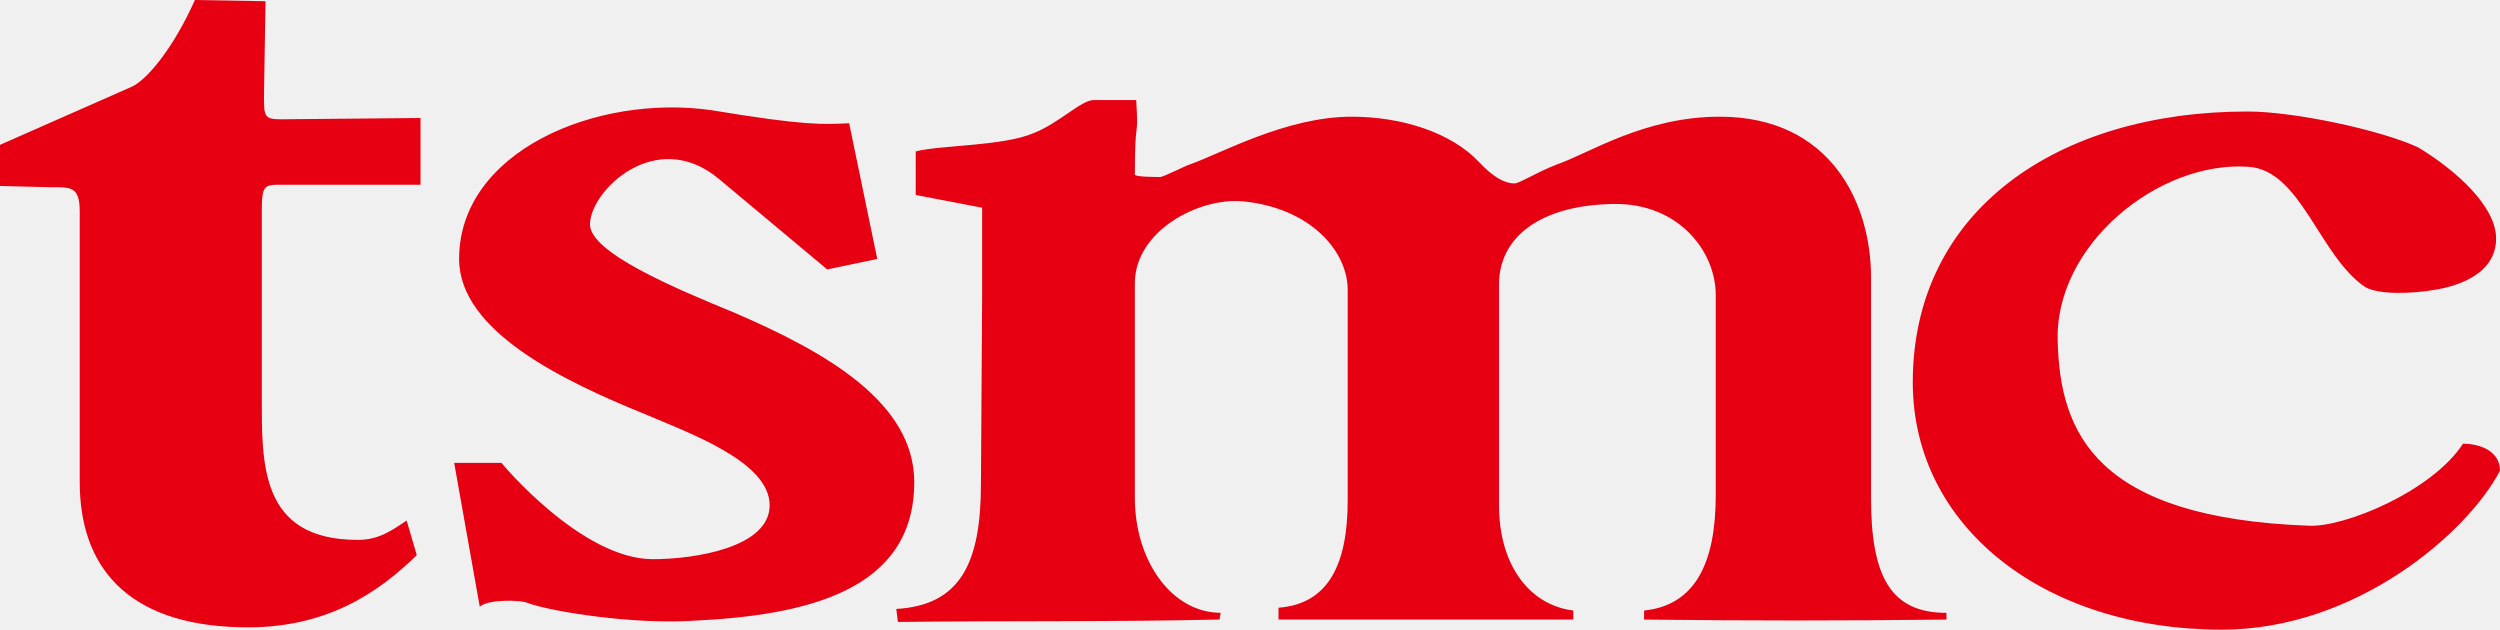
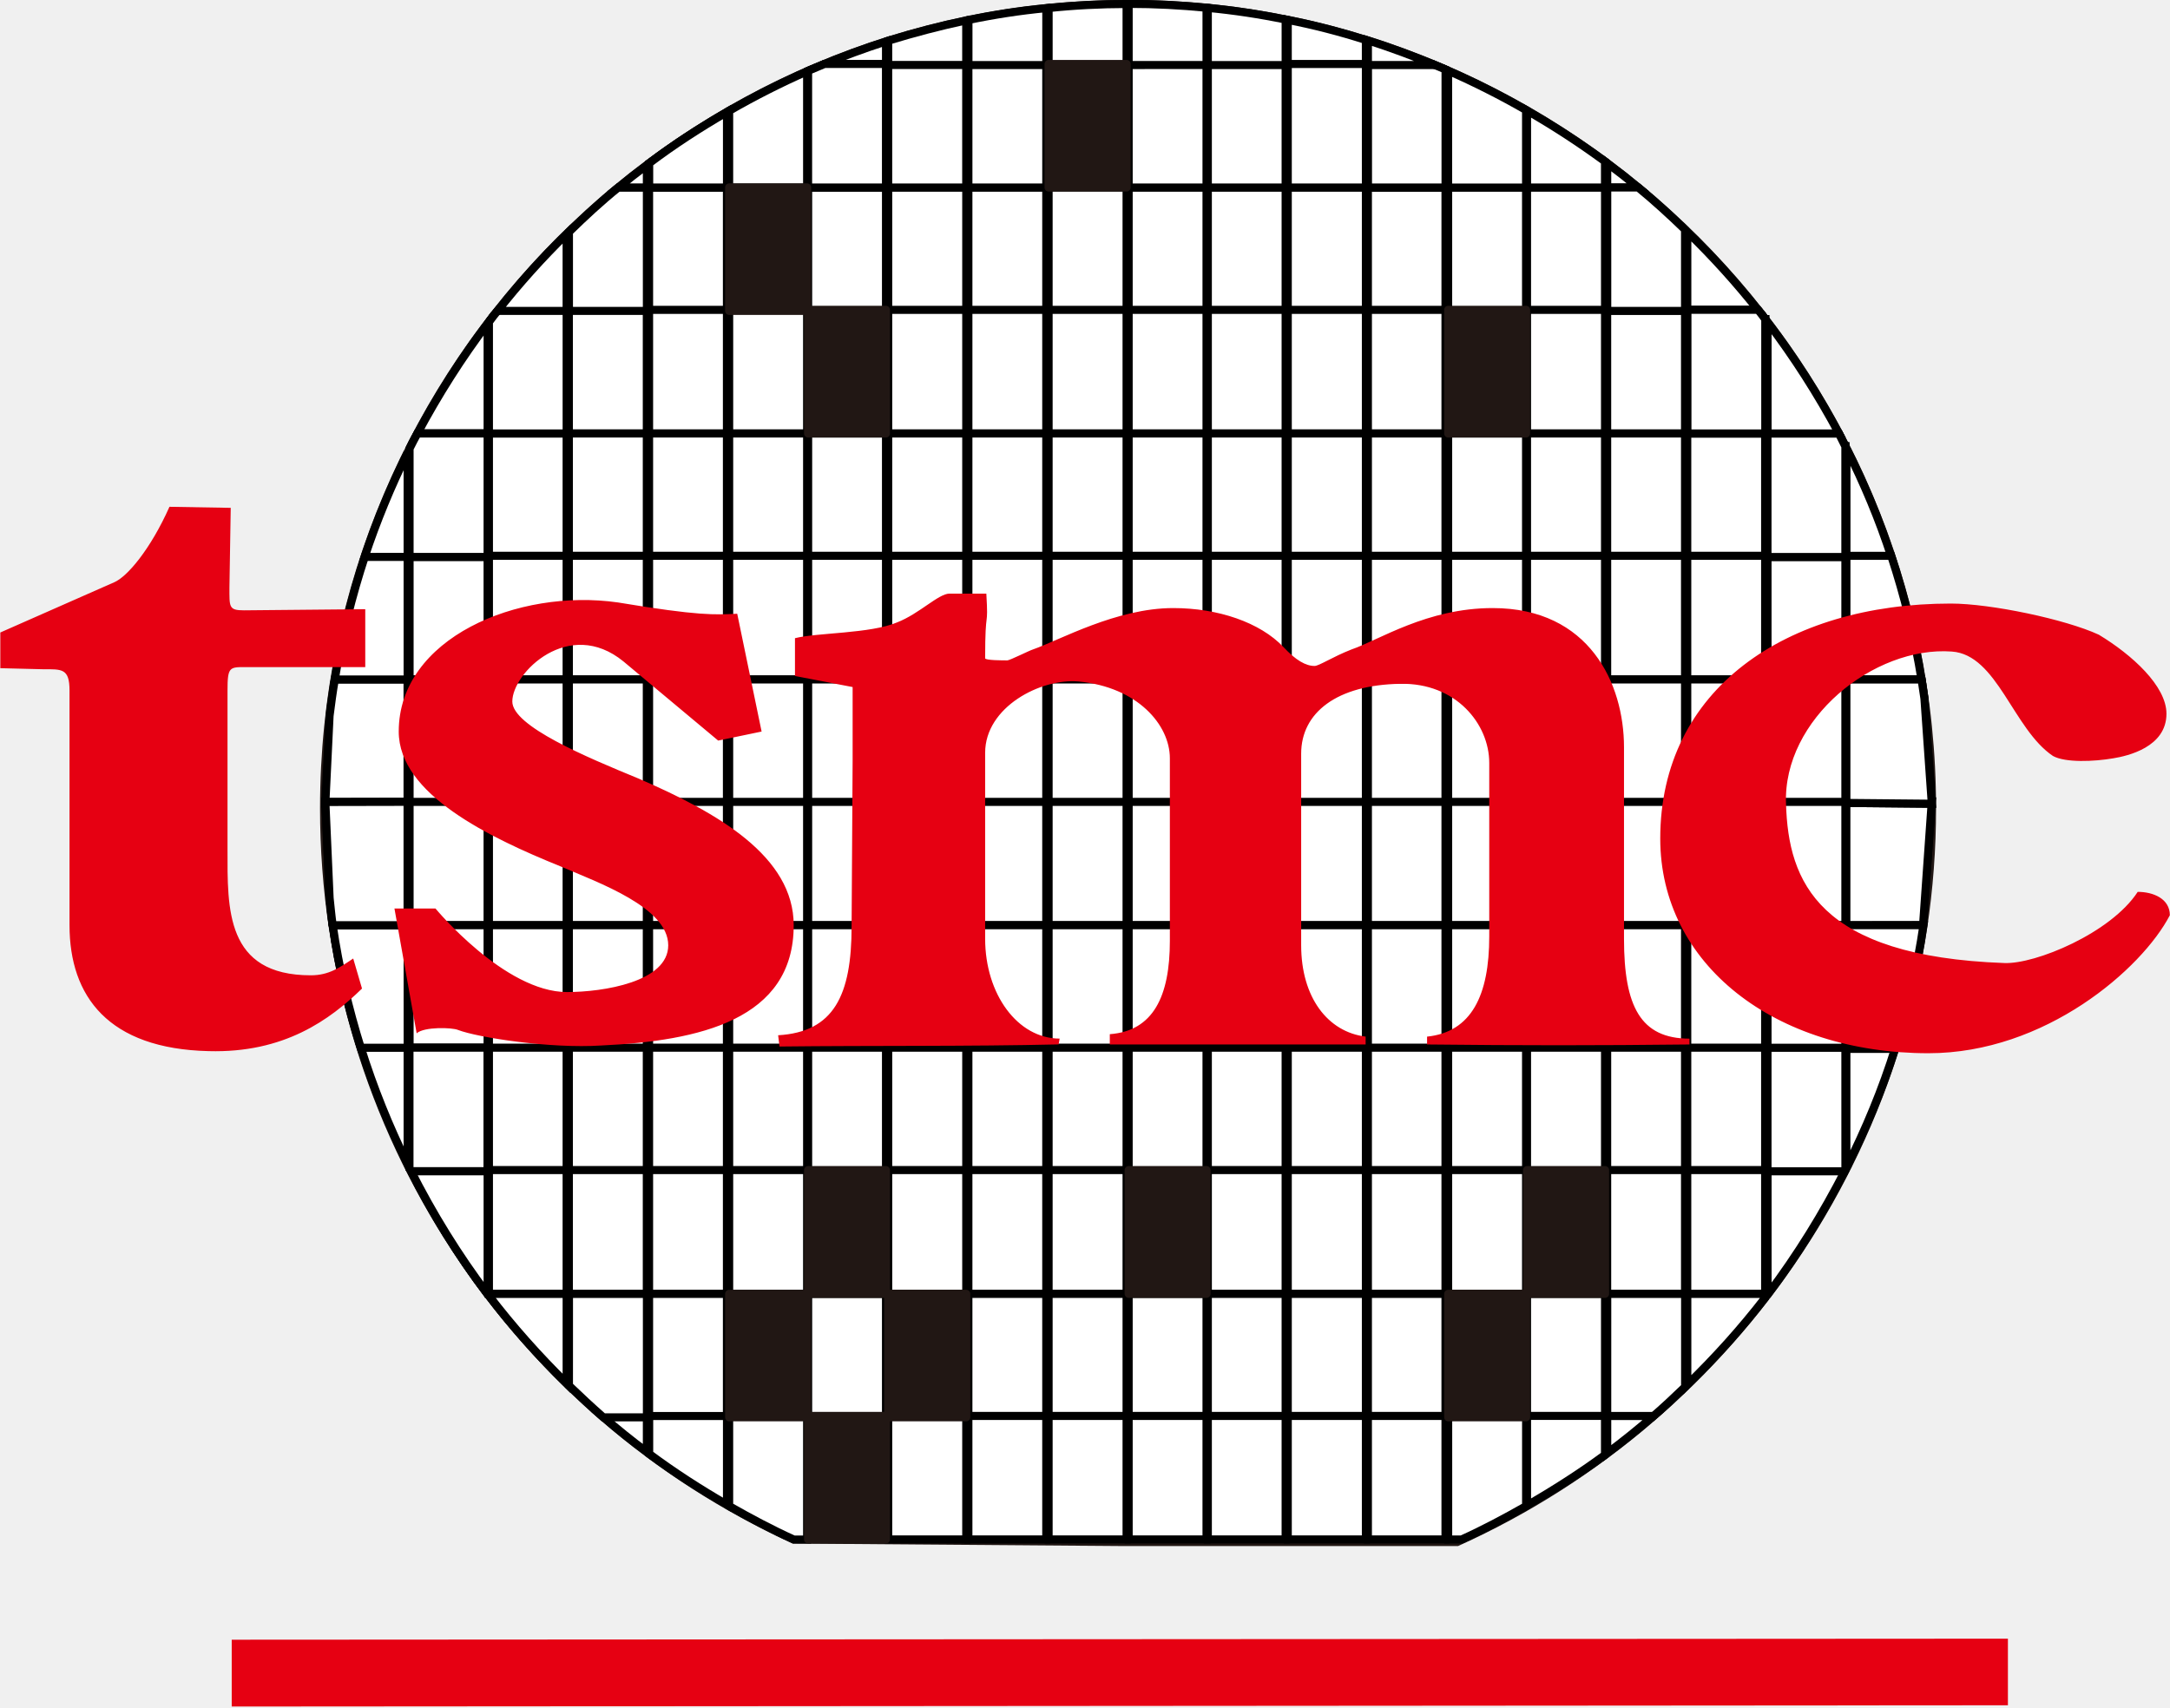
- <svg xmlns="http://www.w3.org/2000/svg" width="500" height="125.931" enable-background="new -0.137 -0.137 273 215" version="1.1" viewBox="-0.137 -0.137 500 125.931" xml:space="preserve" id="svg230">
-   <defs id="defs230" />
-   <path d="M 83.968,36.803 V 23.462 l -27.949,0.262 c -3.554,0 -3.351,-0.763 -3.351,-5.385 L 52.965,0.105 38.844,-0.137 C 34.509,9.592 29.124,16.014 26.061,17.279 L -0.137,28.834 v 8.224 l 9.806,0.242 c 4.354,0 6.14,-0.242 6.14,4.894 v 54.092 c 0,16.426 8.955,28.485 32.078,29.027 17.379,0.484 27.929,-7.221 35.332,-14.42 l -2.028,-6.924 c -3.107,2.086 -5.621,3.87 -9.769,3.87 -19.731,0 -19.2,-15.405 -19.2,-28.989 V 42.201 c 0,-5.396 0.445,-5.396 4.075,-5.396 H 83.968 Z m 54.386,87.212 c 22.589,-1.053 44.359,-5.917 44.359,-27.717 0,-15.855 -17.407,-25.899 -35.865,-33.846 C 135.012,57.578 117.858,50.414 117.858,44.739 c 0,-6.643 13.062,-19.489 25.622,-9.229 l 21.826,18.235 10.009,-2.084 -5.621,-27.147 c -5.154,0.242 -8.743,0.514 -27.492,-2.605 -23.091,-3.31 -50.517,8.248 -50.517,29.752 0,14.42 20.802,24.394 37.232,31.053 8.955,3.839 24.877,9.502 24.877,18.21 0,8.412 -14.906,10.775 -23.352,10.775 -14.366,0 -30.292,-19.258 -30.292,-19.258 h -9.452 l 5.117,28.764 c 1.749,-1.563 8.224,-1.338 9.508,-0.781 4.581,1.753 21.236,4.354 33.031,3.591 z m 57.7,-27.464 c 0,15.911 -4.084,24.356 -16.932,25.101 l 0.316,2.598 c 21.47,-0.244 43.354,0 64.324,-0.484 l 0.24,-1.342 c -9.692,0 -17.172,-10.252 -17.172,-23.018 V 56.556 c 0,-10.55 12.828,-17.211 21.547,-16.43 13.548,1.273 21.026,9.973 21.026,17.703 V 99.891 c 0,12.829 -3.844,20.765 -13.84,21.517 v 2.363 h 58.961 v -1.807 c -8.723,-1.061 -14.859,-9.032 -14.859,-21.05 V 56.753 c 0,-9.434 8.198,-15.855 22.84,-16.095 12.829,-0.26 20.507,9.248 20.507,18.235 v 39.967 c 0,13.603 -4.095,22.049 -14.329,23.11 v 1.807 c 21.528,0.24 39.205,0.24 60.472,0 v -1.342 c -11.255,0 -15.088,-7.406 -15.088,-23.015 V 55.261 c 0,-14.606 -7.954,-32.058 -30.273,-32.058 -15.111,0 -26.217,7.387 -32.543,9.545 -4.373,1.712 -7.461,3.796 -8.503,3.796 -2.002,0 -4.3,-1.284 -7.164,-4.354 -5.396,-5.699 -15.111,-8.987 -25.398,-8.987 -13.09,0 -26.176,7.387 -32.357,9.545 -0.726,0.205 -5.322,2.512 -5.88,2.512 -1.005,0 -5.117,0 -5.117,-0.484 0,-12.336 0.781,-6.196 0.277,-14.904 h -8.49 c -2.523,0 -6.938,4.633 -12.055,6.624 -6.164,2.624 -18.477,2.352 -23.556,3.647 v 8.712 l 13.285,2.549 V 58.348 Z M 449.366,22.163 c -37.958,0 -66.947,19.753 -66.947,54.157 0,28.993 26.401,49.474 61.81,49.474 26.943,0 49.243,-19.483 55.634,-31.799 0,-3.816 -3.831,-5.389 -7.404,-5.389 -6.177,9.489 -23.605,16.707 -30.759,16.404 -42.85,-1.544 -49.773,-18.72 -50.292,-36.657 -0.8,-19.498 20.261,-36.451 38.217,-35.13 10.477,0.733 14.104,17.881 23.298,24.066 2.882,1.593 9.517,1.295 13.897,0.54 3.332,-0.54 12.262,-2.575 12.262,-10.273 0,-6.397 -7.947,-13.602 -15.591,-18.216 C 475.804,25.788 458.593,22.163 449.366,22.163 Z" fill="#e60012" id="path230" style="stroke-width:1" />
+ <svg xmlns="http://www.w3.org/2000/svg" version="1.2" baseProfile="tiny-ps" viewBox="0 0 1544 1215" width="1544" height="1215">
+   <style>
+ 		tspan { white-space:pre }
+ 		.shp0 { fill: #ffffff;stroke: #221815;stroke-width: 5.745 } 
+ 		.shp1 { fill: #ffffff;stroke: #000000;stroke-width: 5.745 } 
+ 		.shp2 { fill: #211714;stroke: #211714;stroke-linecap:round;stroke-linejoin:round;stroke-width: 5.745 } 
+ 		.shp3 { fill: #e60012 } 
+ 	</style>
+   <g id="Layer">
+     <path id="Layer" class="shp0" d="M564.75 1095.55L797.19 1097.31L1036.85 1097.31C1235.4 1007.64 1374.68 806.94 1374.68 575.2C1374.68 260.04 1117.49 2.78 803.09 2.78C487.93 2.78 230.58 260.03 230.58 575.2C230.57 805.68 367.67 1005.41 564.75 1095.55L564.75 1095.55Z" />
+     <path id="Layer" class="shp1" d="M346.96 308.47L346.96 230.08C328.33 254.75 311.7 280.95 297.02 308.48L346.96 308.47Z" />
+     <path id="Layer" class="shp1" d="M1200.55 164.97L1200.55 221.27L1251.41 221.27C1235.7 201.37 1218.77 182.62 1200.55 164.97Z" />
+     <path id="Layer" class="shp1" d="M916.26 14.16L916.26 46.3L971.85 46.3L971.85 28.46C953.68 22.66 935.1 17.81 916.26 14.16L916.26 14.16Z" />
+     <path id="Layer" class="shp1" d="M460.23 308.49L404.76 308.49L404.76 220.5L460.23 220.5L460.23 308.49Z" />
+     <path id="Layer" class="shp1" d="M460.23 396.3L404.76 396.3L404.76 308.47L460.23 308.47L460.23 396.3Z" />
+     <path id="Layer" class="shp1" d="M460.23 483.53L404.76 483.53L404.76 395.51L460.23 395.51L460.23 483.53Z" />
+     <path id="Layer" class="shp1" d="M460.23 571.34L404.76 571.34L404.76 483.5L460.23 483.5L460.23 571.34Z" />
+     <path id="Layer" class="shp1" d="M460.23 658.38L404.76 658.38L404.76 570.63L460.23 570.63L460.23 658.38Z" />
+     <path id="Layer" class="shp1" d="M460.23 746.4L404.76 746.4L404.76 658.39L460.23 658.39L460.23 746.4Z" />
+     <path id="Layer" class="shp1" d="M460.23 833.44L404.76 833.44L404.76 745.54L460.23 745.54L460.23 833.44Z" />
+     <path id="Layer" class="shp1" d="M460.23 920.71L404.76 920.71L404.76 832.63L460.23 832.63L460.23 920.71Z" />
+     <path id="Layer" class="shp1" d="M403.18 396.3L347.88 396.3L347.88 308.47L403.18 308.47L403.18 396.3Z" />
+     <path id="Layer" class="shp1" d="M403.18 483.53L347.88 483.53L347.88 395.51L403.18 395.51L403.18 483.53Z" />
+     <path id="Layer" class="shp1" d="M403.18 571.34L347.88 571.34L347.88 483.5L403.18 483.5L403.18 571.34Z" />
+     <path id="Layer" class="shp1" d="M403.18 658.38L347.88 658.38L347.88 570.63L403.18 570.63L403.18 658.38Z" />
+     <path id="Layer" class="shp1" d="M403.18 746.4L347.88 746.4L347.88 658.39L403.18 658.39L403.18 746.4Z" />
+     <path id="Layer" class="shp1" d="M403.18 833.44L347.88 833.44L347.88 745.54L403.18 745.54L403.18 833.44Z" />
+     <path id="Layer" class="shp1" d="M403.18 920.71L347.88 920.71L347.88 832.63L403.18 832.63L403.18 920.71Z" />
+     <path id="Layer" class="shp1" d="M346.94 483.53L291.42 483.53L291.42 395.51L346.94 395.51L346.94 483.53Z" />
+     <path id="Layer" class="shp1" d="M346.94 571.34L291.42 571.34L291.42 483.5L346.94 483.5L346.94 571.34Z" />
+     <path id="Layer" class="shp1" d="M346.94 658.38L291.42 658.38L291.42 570.63L346.94 570.63L346.94 658.38Z" />
+     <path id="Layer" class="shp1" d="M346.94 746.4L291.42 746.4L291.42 658.39L346.94 658.39L346.94 746.4Z" />
+     <path id="Layer" class="shp1" d="M517.23 221.24L461.83 221.24L461.83 133.41L517.23 133.41L517.23 221.24Z" />
+     <path id="Layer" class="shp1" d="M517.23 308.49L461.83 308.49L461.83 220.5L517.23 220.5L517.23 308.49Z" />
+     <path id="Layer" class="shp1" d="M517.23 396.3L461.83 396.3L461.83 308.47L517.23 308.47L517.23 396.3Z" />
+     <path id="Layer" class="shp1" d="M517.23 483.53L461.83 483.53L461.83 395.51L517.23 395.51L517.23 483.53Z" />
+     <path id="Layer" class="shp1" d="M517.23 571.34L461.83 571.34L461.83 483.5L517.23 483.5L517.23 571.34Z" />
+     <path id="Layer" class="shp1" d="M517.23 658.38L461.83 658.38L461.83 570.63L517.23 570.63L517.23 658.38Z" />
+     <path id="Layer" class="shp1" d="M517.23 746.4L461.83 746.4L461.83 658.39L517.23 658.39L517.23 746.4Z" />
+     <path id="Layer" class="shp1" d="M517.23 833.44L461.83 833.44L461.83 745.54L517.23 745.54L517.23 833.44Z" />
+     <path id="Layer" class="shp1" d="M517.23 920.71L461.83 920.71L461.83 832.63L517.23 832.63L517.23 920.71Z" />
+     <path id="Layer" class="shp1" d="M517.23 1008.56L461.83 1008.56L461.83 920.75L517.23 920.75L517.23 1008.56Z" />
+     <path id="Layer" class="shp1" d="M574.28 308.49L518.81 308.49L518.81 220.5L574.28 220.5L574.28 308.49Z" />
+     <path id="Layer" class="shp1" d="M574.28 396.3L518.81 396.3L518.81 308.47L574.28 308.47L574.28 396.3Z" />
+     <path id="Layer" class="shp1" d="M574.28 483.53L518.81 483.53L518.81 395.51L574.28 395.51L574.28 483.53Z" />
+     <path id="Layer" class="shp1" d="M574.28 571.34L518.81 571.34L518.81 483.5L574.28 483.5L574.28 571.34Z" />
+     <path id="Layer" class="shp1" d="M574.28 658.38L518.81 658.38L518.81 570.63L574.28 570.63L574.28 658.38Z" />
+     <path id="Layer" class="shp1" d="M574.28 746.4L518.81 746.4L518.81 658.39L574.28 658.39L574.28 746.4Z" />
+     <path id="Layer" class="shp1" d="M574.28 833.44L518.81 833.44L518.81 745.54L574.28 745.54L574.28 833.44Z" />
+     <path id="Layer" class="shp1" d="M574.28 920.71L518.81 920.71L518.81 832.63L574.28 832.63L574.28 920.71Z" />
+     <path id="Layer" class="shp1" d="M630.41 221.24L575 221.24L575 133.41L630.41 133.41L630.41 221.24Z" />
+     <path id="Layer" class="shp1" d="M630.41 396.3L575 396.3L575 308.47L630.41 308.47L630.41 396.3Z" />
+     <path id="Layer" class="shp1" d="M630.41 483.53L575 483.53L575 395.51L630.41 395.51L630.41 483.53Z" />
+     <path id="Layer" class="shp1" d="M630.41 571.34L575 571.34L575 483.5L630.41 483.5L630.41 571.34Z" />
+     <path id="Layer" class="shp1" d="M630.41 658.38L575 658.38L575 570.63L630.41 570.63L630.41 658.38Z" />
+     <path id="Layer" class="shp1" d="M630.41 746.4L575 746.4L575 658.39L630.41 658.39L630.41 746.4Z" />
+     <path id="Layer" class="shp1" d="M630.41 833.44L575 833.44L575 745.54L630.41 745.54L630.41 833.44Z" />
+     <path id="Layer" class="shp1" d="M630.41 1008.56L575 1008.56L575 920.75L630.41 920.75L630.41 1008.56Z" />
+     <path id="Layer" class="shp1" d="M687.51 221.24L631.96 221.24L631.96 133.41L687.51 133.41L687.51 221.24Z" />
+     <path id="Layer" class="shp1" d="M687.49 133.44L631.95 133.44L631.95 45.53L687.49 45.53L687.49 133.44Z" />
+     <path id="Layer" class="shp1" d="M687.51 308.49L631.96 308.49L631.96 220.5L687.51 220.5L687.51 308.49Z" />
+     <path id="Layer" class="shp1" d="M687.51 396.3L631.96 396.3L631.96 308.47L687.51 308.47L687.51 396.3Z" />
+     <path id="Layer" class="shp1" d="M687.51 483.53L631.96 483.53L631.96 395.51L687.51 395.51L687.51 483.53Z" />
+     <path id="Layer" class="shp1" d="M687.51 571.34L631.96 571.34L631.96 483.5L687.51 483.5L687.51 571.34Z" />
+     <path id="Layer" class="shp1" d="M687.51 658.38L631.96 658.38L631.96 570.63L687.51 570.63L687.51 658.38Z" />
+     <path id="Layer" class="shp1" d="M687.51 746.4L631.96 746.4L631.96 658.39L687.51 658.39L687.51 746.4Z" />
+     <path id="Layer" class="shp1" d="M687.51 833.44L631.96 833.44L631.96 745.54L687.51 745.54L687.51 833.44Z" />
+     <path id="Layer" class="shp1" d="M687.51 920.71L631.96 920.71L631.96 832.63L687.51 832.63L687.51 920.71Z" />
+     <path id="Layer" class="shp1" d="M687.51 1095.49L631.96 1095.49L631.96 1007.6L687.51 1007.6L687.51 1095.49Z" />
+     <path id="Layer" class="shp1" d="M744.44 221.24L689.02 221.24L689.02 133.41L744.44 133.41L744.44 221.24Z" />
+     <path id="Layer" class="shp1" d="M744.45 133.44L689.03 133.44L689.03 45.53L744.45 45.53L744.45 133.44Z" />
+     <path id="Layer" class="shp1" d="M744.44 308.49L689.02 308.49L689.02 220.5L744.44 220.5L744.44 308.49Z" />
+     <path id="Layer" class="shp1" d="M744.44 396.3L689.02 396.3L689.02 308.47L744.44 308.47L744.44 396.3Z" />
+     <path id="Layer" class="shp1" d="M744.44 483.53L689.02 483.53L689.02 395.51L744.44 395.51L744.44 483.53Z" />
+     <path id="Layer" class="shp1" d="M744.44 571.34L689.02 571.34L689.02 483.5L744.44 483.5L744.44 571.34Z" />
+     <path id="Layer" class="shp1" d="M744.44 658.38L689.02 658.38L689.02 570.63L744.44 570.63L744.44 658.38Z" />
+     <path id="Layer" class="shp1" d="M744.44 746.4L689.02 746.4L689.02 658.39L744.44 658.39L744.44 746.4Z" />
+     <path id="Layer" class="shp1" d="M744.44 833.44L689.02 833.44L689.02 745.54L744.44 745.54L744.44 833.44Z" />
+     <path id="Layer" class="shp1" d="M744.44 920.71L689.02 920.71L689.02 832.63L744.44 832.63L744.44 920.71Z" />
+     <path id="Layer" class="shp1" d="M744.44 1008.56L689.02 1008.56L689.02 920.75L744.44 920.75L744.44 1008.56Z" />
+     <path id="Layer" class="shp1" d="M744.44 1095.49L689.02 1095.49L689.02 1007.6L744.44 1007.6L744.44 1095.49Z" />
+     <path id="Layer" class="shp1" d="M801.59 221.24L746.1 221.24L746.1 133.41L801.59 133.41L801.59 221.24Z" />
+     <path id="Layer" class="shp1" d="M801.59 308.49L746.1 308.49L746.1 220.5L801.59 220.5L801.59 308.49Z" />
+     <path id="Layer" class="shp1" d="M801.59 396.3L746.1 396.3L746.1 308.47L801.59 308.47L801.59 396.3Z" />
+     <path id="Layer" class="shp1" d="M801.59 483.53L746.1 483.53L746.1 395.51L801.59 395.51L801.59 483.53Z" />
+     <path id="Layer" class="shp1" d="M801.59 571.34L746.1 571.34L746.1 483.5L801.59 483.5L801.59 571.34Z" />
+     <path id="Layer" class="shp1" d="M801.59 658.38L746.1 658.38L746.1 570.63L801.59 570.63L801.59 658.38Z" />
+     <path id="Layer" class="shp1" d="M801.59 746.4L746.1 746.4L746.1 658.39L801.59 658.39L801.59 746.4Z" />
+     <path id="Layer" class="shp1" d="M801.59 833.44L746.1 833.44L746.1 745.54L801.59 745.54L801.59 833.44Z" />
+     <path id="Layer" class="shp1" d="M801.59 920.71L746.1 920.71L746.1 832.63L801.59 832.63L801.59 920.71Z" />
+     <path id="Layer" class="shp1" d="M801.59 1008.56L746.1 1008.56L746.1 920.75L801.59 920.75L801.59 1008.56Z" />
+     <path id="Layer" class="shp1" d="M801.59 1095.49L746.1 1095.49L746.1 1007.6L801.59 1007.6L801.59 1095.49Z" />
+     <path id="Layer" class="shp1" d="M858.47 221.24L803.06 221.24L803.06 133.41L858.47 133.41L858.47 221.24Z" />
+     <path id="Layer" class="shp1" d="M858.47 133.44L803.06 133.44L803.06 45.53L858.47 45.53L858.47 133.44Z" />
+     <path id="Layer" class="shp1" d="M858.47 308.49L803.06 308.49L803.06 220.5L858.47 220.5L858.47 308.49Z" />
+     <path id="Layer" class="shp1" d="M858.47 396.3L803.06 396.3L803.06 308.47L858.47 308.47L858.47 396.3Z" />
+     <path id="Layer" class="shp1" d="M858.47 483.53L803.06 483.53L803.06 395.51L858.47 395.51L858.47 483.53Z" />
+     <path id="Layer" class="shp1" d="M858.47 571.34L803.06 571.34L803.06 483.5L858.47 483.5L858.47 571.34Z" />
+     <path id="Layer" class="shp1" d="M858.47 658.38L803.06 658.38L803.06 570.63L858.47 570.63L858.47 658.38Z" />
+     <path id="Layer" class="shp1" d="M858.47 746.4L803.06 746.4L803.06 658.39L858.47 658.39L858.47 746.4Z" />
+     <path id="Layer" class="shp1" d="M858.47 833.44L803.06 833.44L803.06 745.54L858.47 745.54L858.47 833.44Z" />
+     <path id="Layer" class="shp1" d="M858.47 1008.56L803.06 1008.56L803.06 920.75L858.47 920.75L858.47 1008.56Z" />
+     <path id="Layer" class="shp1" d="M858.47 1095.49L803.06 1095.49L803.06 1007.6L858.47 1007.6L858.47 1095.49Z" />
+     <path id="Layer" class="shp1" d="M914.76 221.24L859.39 221.24L859.39 133.41L914.76 133.41L914.76 221.24Z" />
+     <path id="Layer" class="shp1" d="M914.76 133.44L859.39 133.44L859.39 45.53L914.76 45.53L914.76 133.44Z" />
+     <path id="Layer" class="shp1" d="M914.76 308.49L859.39 308.49L859.39 220.5L914.76 220.5L914.76 308.49Z" />
+     <path id="Layer" class="shp1" d="M914.76 396.3L859.39 396.3L859.39 308.47L914.76 308.47L914.76 396.3Z" />
+     <path id="Layer" class="shp1" d="M914.76 483.53L859.39 483.53L859.39 395.51L914.76 395.51L914.76 483.53Z" />
+     <path id="Layer" class="shp1" d="M914.76 571.34L859.39 571.34L859.39 483.5L914.76 483.5L914.76 571.34Z" />
+     <path id="Layer" class="shp1" d="M914.76 658.38L859.39 658.38L859.39 570.63L914.76 570.63L914.76 658.38Z" />
+     <path id="Layer" class="shp1" d="M914.76 746.4L859.39 746.4L859.39 658.39L914.76 658.39L914.76 746.4Z" />
+     <path id="Layer" class="shp1" d="M914.76 833.44L859.39 833.44L859.39 745.54L914.76 745.54L914.76 833.44Z" />
+     <path id="Layer" class="shp1" d="M914.76 920.71L859.39 920.71L859.39 832.63L914.76 832.63L914.76 920.71Z" />
+     <path id="Layer" class="shp1" d="M914.76 1008.56L859.39 1008.56L859.39 920.75L914.76 920.75L914.76 1008.56Z" />
+     <path id="Layer" class="shp1" d="M914.76 1095.49L859.39 1095.49L859.39 1007.6L914.76 1007.6L914.76 1095.49Z" />
+     <path id="Layer" class="shp1" d="M971.86 221.24L916.27 221.24L916.27 133.41L971.86 133.41L971.86 221.24Z" />
+     <path id="Layer" class="shp1" d="M971.86 133.44L916.27 133.44L916.27 45.53L971.86 45.53L971.86 133.44Z" />
+     <path id="Layer" class="shp1" d="M971.86 308.49L916.27 308.49L916.27 220.5L971.86 220.5L971.86 308.49Z" />
+     <path id="Layer" class="shp1" d="M971.86 396.3L916.27 396.3L916.27 308.47L971.86 308.47L971.86 396.3Z" />
+     <path id="Layer" class="shp1" d="M971.86 483.53L916.27 483.53L916.27 395.51L971.86 395.51L971.86 483.53Z" />
+     <path id="Layer" class="shp1" d="M971.86 571.34L916.27 571.34L916.27 483.5L971.86 483.5L971.86 571.34Z" />
+     <path id="Layer" class="shp1" d="M971.86 658.38L916.27 658.38L916.27 570.63L971.86 570.63L971.86 658.38Z" />
+     <path id="Layer" class="shp1" d="M971.86 746.4L916.27 746.4L916.27 658.39L971.86 658.39L971.86 746.4Z" />
+     <path id="Layer" class="shp1" d="M971.86 833.44L916.27 833.44L916.27 745.54L971.86 745.54L971.86 833.44Z" />
+     <path id="Layer" class="shp1" d="M971.86 920.71L916.27 920.71L916.27 832.63L971.86 832.63L971.86 920.71Z" />
+     <path id="Layer" class="shp1" d="M971.86 1008.56L916.27 1008.56L916.27 920.75L971.86 920.75L971.86 1008.56Z" />
+     <path id="Layer" class="shp1" d="M971.86 1095.49L916.27 1095.49L916.27 1007.6L971.86 1007.6L971.86 1095.49Z" />
+     <path id="Layer" class="shp1" d="M1028.5 221.24L973.28 221.24L973.28 133.41L1028.5 133.41L1028.5 221.24Z" />
+     <path id="Layer" class="shp1" d="M1028.5 308.49L973.28 308.49L973.28 220.5L1028.5 220.5L1028.5 308.49Z" />
+     <path id="Layer" class="shp1" d="M1028.5 396.3L973.28 396.3L973.28 308.47L1028.5 308.47L1028.5 396.3Z" />
+     <path id="Layer" class="shp1" d="M1028.5 483.53L973.28 483.53L973.28 395.51L1028.5 395.51L1028.5 483.53Z" />
+     <path id="Layer" class="shp1" d="M1028.5 571.34L973.28 571.34L973.28 483.5L1028.5 483.5L1028.5 571.34Z" />
+     <path id="Layer" class="shp1" d="M1028.5 658.38L973.28 658.38L973.28 570.63L1028.5 570.63L1028.5 658.38Z" />
+     <path id="Layer" class="shp1" d="M1028.5 746.4L973.28 746.4L973.28 658.39L1028.5 658.39L1028.5 746.4Z" />
+     <path id="Layer" class="shp1" d="M1028.5 833.44L973.28 833.44L973.28 745.54L1028.5 745.54L1028.5 833.44Z" />
+     <path id="Layer" class="shp1" d="M1028.5 920.71L973.28 920.71L973.28 832.63L1028.5 832.63L1028.5 920.71Z" />
+     <path id="Layer" class="shp1" d="M1028.5 1008.56L973.28 1008.56L973.28 920.75L1028.5 920.75L1028.5 1008.56Z" />
+     <path id="Layer" class="shp1" d="M1028.5 1095.49L973.28 1095.49L973.28 1007.6L1028.5 1007.6L1028.5 1095.49Z" />
+     <path id="Layer" class="shp1" d="M1085.83 221.24L1030.38 221.24L1030.38 133.41L1085.83 133.41L1085.83 221.24Z" />
+     <path id="Layer" class="shp1" d="M1085.83 396.3L1030.38 396.3L1030.38 308.47L1085.83 308.47L1085.83 396.3Z" />
+     <path id="Layer" class="shp1" d="M1085.83 483.53L1030.38 483.53L1030.38 395.51L1085.83 395.51L1085.83 483.53Z" />
+     <path id="Layer" class="shp1" d="M1085.83 571.34L1030.38 571.34L1030.38 483.5L1085.83 483.5L1085.83 571.34Z" />
+     <path id="Layer" class="shp1" d="M1085.83 658.38L1030.38 658.38L1030.38 570.63L1085.83 570.63L1085.83 658.38Z" />
+     <path id="Layer" class="shp1" d="M1085.83 746.4L1030.38 746.4L1030.38 658.39L1085.83 658.39L1085.83 746.4Z" />
+     <path id="Layer" class="shp1" d="M1085.83 833.44L1030.38 833.44L1030.38 745.54L1085.83 745.54L1085.83 833.44Z" />
+     <path id="Layer" class="shp1" d="M1085.83 920.71L1030.38 920.71L1030.38 832.63L1085.83 832.63L1085.83 920.71Z" />
+     <path id="Layer" class="shp1" d="M1142.02 221.24L1086.5 221.24L1086.5 133.41L1142.02 133.41L1142.02 221.24Z" />
+     <path id="Layer" class="shp1" d="M1142.02 308.49L1086.5 308.49L1086.5 220.5L1142.02 220.5L1142.02 308.49Z" />
+     <path id="Layer" class="shp1" d="M1142.02 396.3L1086.5 396.3L1086.5 308.47L1142.02 308.47L1142.02 396.3Z" />
+     <path id="Layer" class="shp1" d="M1142.02 483.53L1086.5 483.53L1086.5 395.51L1142.02 395.51L1142.02 483.53Z" />
+     <path id="Layer" class="shp1" d="M1142.02 571.34L1086.5 571.34L1086.5 483.5L1142.02 483.5L1142.02 571.34Z" />
+     <path id="Layer" class="shp1" d="M1142.02 658.38L1086.5 658.38L1086.5 570.63L1142.02 570.63L1142.02 658.38Z" />
+     <path id="Layer" class="shp1" d="M1142.02 746.4L1086.5 746.4L1086.5 658.39L1142.02 658.39L1142.02 746.4Z" />
+     <path id="Layer" class="shp1" d="M1142.02 833.44L1086.5 833.44L1086.5 745.54L1142.02 745.54L1142.02 833.44Z" />
+     <path id="Layer" class="shp1" d="M1142.02 1008.56L1086.5 1008.56L1086.5 920.75L1142.02 920.75L1142.02 1008.56Z" />
+     <path id="Layer" class="shp1" d="M1198.94 308.49L1143.53 308.49L1143.53 220.5L1198.94 220.5L1198.94 308.49L1198.94 308.49Z" />
+     <path id="Layer" class="shp1" d="M1198.94 396.3L1143.53 396.3L1143.53 308.47L1198.94 308.47L1198.94 396.3L1198.94 396.3Z" />
+     <path id="Layer" class="shp1" d="M1198.94 483.53L1143.53 483.53L1143.53 395.51L1198.94 395.51L1198.94 483.53L1198.94 483.53Z" />
+     <path id="Layer" class="shp1" d="M1198.94 571.34L1143.53 571.34L1143.53 483.5L1198.94 483.5L1198.94 571.34L1198.94 571.34Z" />
+     <path id="Layer" class="shp1" d="M1198.94 658.38L1143.53 658.38L1143.53 570.63L1198.94 570.63L1198.94 658.38L1198.94 658.38Z" />
+     <path id="Layer" class="shp1" d="M1198.94 746.4L1143.53 746.4L1143.53 658.39L1198.94 658.39L1198.94 746.4L1198.94 746.4Z" />
+     <path id="Layer" class="shp1" d="M1198.94 833.44L1143.53 833.44L1143.53 745.54L1198.94 745.54L1198.94 833.44L1198.94 833.44Z" />
+     <path id="Layer" class="shp1" d="M1198.94 920.71L1143.53 920.71L1143.53 832.63L1198.94 832.63L1198.94 920.71L1198.94 920.71Z" />
+     <path id="Layer" class="shp1" d="M1255.93 396.3L1200.51 396.3L1200.51 308.47L1255.93 308.47L1255.93 396.3Z" />
+     <path id="Layer" class="shp1" d="M1255.93 483.53L1200.51 483.53L1200.51 395.51L1255.93 395.51L1255.93 483.53Z" />
+     <path id="Layer" class="shp1" d="M1255.93 571.34L1200.51 571.34L1200.51 483.5L1255.93 483.5L1255.93 571.34Z" />
+     <path id="Layer" class="shp1" d="M1255.93 658.38L1200.51 658.38L1200.51 570.63L1255.93 570.63L1255.93 658.38Z" />
+     <path id="Layer" class="shp1" d="M1255.93 746.4L1200.51 746.4L1200.51 658.39L1255.93 658.39L1255.93 746.4Z" />
+     <path id="Layer" class="shp1" d="M1255.93 833.44L1200.51 833.44L1200.51 745.54L1255.93 745.54L1255.93 833.44Z" />
+     <path id="Layer" class="shp1" d="M1255.93 920.71L1200.51 920.71L1200.51 832.63L1255.93 832.63L1255.93 920.71Z" />
+     <path id="Layer" class="shp1" d="M1313.03 483.53L1257.62 483.53L1257.62 395.51L1313.03 395.51L1313.03 483.53Z" />
+     <path id="Layer" class="shp1" d="M1313.03 571.34L1257.62 571.34L1257.62 483.5L1313.03 483.5L1313.03 571.34Z" />
+     <path id="Layer" class="shp1" d="M1313.03 658.38L1257.62 658.38L1257.62 570.63L1313.03 570.63L1313.03 658.38Z" />
+     <path id="Layer" class="shp1" d="M1313.03 746.4L1257.62 746.4L1257.62 658.39L1313.03 658.39L1313.03 746.4Z" />
+     <path id="Layer" class="shp1" d="M1368.29 658.32L1313.72 658.4L1313.72 570.61L1374.5 570.33L1368.29 658.32Z" />
+     <path id="Layer" class="shp1" d="M1368.29 658.32L1313.72 658.4L1313.72 570.61L1374.5 570.33L1368.29 658.32Z" />
+     <path id="Layer" class="shp1" d="M347.88 229.15L347.88 308.45L403.19 308.45L403.19 220.48L354.66 220.48C352.28 223.23 350.05 226.19 347.88 229.15Z" />
+     <path id="Layer" class="shp1" d="M347.88 229.15L347.88 308.45L403.19 308.45L403.19 220.48L354.66 220.48C352.28 223.23 350.05 226.19 347.88 229.15Z" />
+     <path id="Layer" class="shp1" d="M346.96 308.47L297.01 308.47C295.13 311.89 293.25 315.42 291.41 319.18L291.41 396.32L346.94 396.32L346.96 308.47Z" />
+     <path id="Layer" class="shp1" d="M346.96 308.47L297.01 308.47C295.13 311.89 293.25 315.42 291.41 319.18L291.41 396.32L346.94 396.32L346.96 308.47Z" />
+     <path id="Layer" class="shp1" d="M1312.97 317.57C1311.43 314.44 1309.83 311.42 1308.42 308.52L1257.6 308.52L1257.6 396.36L1313.02 396.36L1313.02 317.57L1312.97 317.57L1312.97 317.57Z" />
+     <path id="Layer" class="shp1" d="M1312.97 317.57C1311.43 314.44 1309.83 311.42 1308.42 308.52L1257.6 308.52L1257.6 396.36L1313.02 396.36L1313.02 317.57L1312.97 317.57L1312.97 317.57Z" />
+     <path id="Layer" class="shp1" d="M1255.99 227.08C1254.34 224.8 1252.63 222.63 1250.86 220.47L1200.63 220.47L1200.63 308.48L1256.03 308.48L1256.03 227.08L1255.99 227.08L1255.99 227.08Z" />
+     <path id="Layer" class="shp1" d="M1255.99 227.08C1254.34 224.8 1252.63 222.63 1250.86 220.47L1200.63 220.47L1200.63 308.48L1256.03 308.48L1256.03 227.08L1255.99 227.08L1255.99 227.08Z" />
+     <path id="Layer" class="shp1" d="M1019.08 45.55L973.34 45.55L973.34 133.45L1028.54 133.45L1028.54 49.48C1025.51 48.06 1022.32 46.91 1019.08 45.55" />
+     <path id="Layer" class="shp1" d="M1019.08 45.55L973.34 45.55L973.34 133.45L1028.54 133.45L1028.54 49.48C1025.51 48.06 1022.32 46.91 1019.08 45.55L1019.08 45.55Z" />
+     <path id="Layer" class="shp1" d="M630.41 29.47C614.97 34.43 599.7 40.09 584.66 46.3L630.41 46.3L630.41 29.47L630.41 29.47Z" />
+     <path id="Layer" class="shp1" d="M631.96 28.98L631.96 46.24L687.49 46.24L687.49 14.51C668.76 18.5 650.19 23.4 631.96 28.98L631.96 28.98Z" />
+     <path id="Layer" class="shp1" d="M689.06 14.22L689.06 46.29L744.47 46.29L744.47 5.79C725.8 7.56 707.4 10.4 689.06 14.22L689.06 14.22Z" />
+     <path id="Layer" class="shp1" d="M801.59 2.83C782.79 2.89 764.38 3.8 746.11 5.74L746.11 46.24L801.59 46.24L801.59 2.83L801.59 2.83Z" />
+     <path id="Layer" class="shp1" d="M858.47 46.26L858.47 5.52C840.3 3.75 821.79 2.75 803.06 2.75L803.06 46.27L858.47 46.26Z" />
+     <path id="Layer" class="shp1" d="M859.38 5.61L859.38 46.29L914.77 46.29L914.77 13.93C896.52 10.17 878.07 7.37 859.38 5.61L859.38 5.61Z" />
+     <path id="Layer" class="shp1" d="M973.3 28.76L973.3 46.27L1021.08 46.27C1005.31 39.82 989.59 33.84 973.3 28.76Z" />
+     <path id="Layer" class="shp1" d="M1085.83 78.34C1067.88 68.01 1049.38 58.67 1030.35 50.3L1030.35 133.48L1085.83 133.48L1085.83 78.34L1085.83 78.34Z" />
+     <path id="Layer" class="shp1" d="M1086.52 78.72L1086.52 133.43L1141.99 133.43L1141.99 114.86C1124.28 101.86 1105.77 89.77 1086.52 78.72L1086.52 78.72Z" />
+     <path id="Layer" class="shp1" d="M1143.57 116.09L1143.57 133.43L1165.67 133.43C1158.43 127.49 1151.14 121.74 1143.57 116.09Z" />
+     <path id="Layer" class="shp1" d="M1165.63 133.43L1143.58 133.43L1143.58 221.27L1198.95 221.27L1198.95 163.39C1188.3 153.08 1177.19 142.88 1165.63 133.43L1165.63 133.43Z" />
+     <path id="Layer" class="shp1" d="M1257.65 229.15L1257.65 308.45L1308.47 308.45C1293.54 280.59 1276.57 254.05 1257.65 229.15Z" />
+     <path id="Layer" class="shp1" d="M1313.78 319.09L1313.78 396.34L1345.77 396.34C1337.07 369.57 1326.3 343.88 1313.78 319.09L1313.78 319.09Z" />
+     <path id="Layer" class="shp1" d="M1345.66 395.54L1313.76 395.54L1313.76 483.53L1367.19 483.53C1362.34 453.31 1354.99 424.02 1345.66 395.54Z" />
+     <path id="Layer" class="shp1" d="M1348.59 745.6L1313.73 745.6L1313.73 830.94C1327.52 803.65 1339.36 775.17 1348.59 745.6L1348.59 745.6Z" />
+     <path id="Layer" class="shp1" d="M1257.65 832.64L1257.65 920.69L1258.17 920.69C1278.96 893.12 1297.18 863.58 1313.02 832.64L1257.65 832.64Z" />
+     <path id="Layer" class="shp1" d="M1200.55 985.41C1220.42 966.1 1238.98 945.53 1255.96 923.52L1255.96 920.78L1200.55 920.78L1200.55 985.41L1200.55 985.41Z" />
+     <path id="Layer" class="shp1" d="M1143.57 1008.56L1175.47 1008.56C1183.61 1001.6 1191.31 994.32 1199 986.91L1199 920.77L1143.58 920.77L1143.57 1008.56L1143.57 1008.56Z" />
+     <path id="Layer" class="shp1" d="M1143.57 1007.64L1143.57 1034.13C1154.77 1025.76 1165.77 1017 1176.38 1007.64L1143.57 1007.64Z" />
+     <path id="Layer" class="shp1" d="M1086.52 1071.36C1105.65 1060.19 1124.22 1048.46 1141.99 1035.33L1141.99 1007.58L1086.52 1007.58L1086.52 1071.36L1086.52 1071.36Z" />
+     <path id="Layer" class="shp1" d="M1030.4 1095.55L1039.89 1095.55C1055.57 1088.48 1070.93 1080.27 1085.86 1071.77L1085.86 1007.64L1030.4 1007.64L1030.4 1095.55L1030.4 1095.55Z" />
+     <path id="Layer" class="shp1" d="M574.28 1007.64L518.8 1007.64L518.8 1071.74C533.75 1080.27 549 1088.42 564.77 1095.56L574.28 1095.56L574.28 1007.64Z" />
+     <path id="Layer" class="shp1" d="M461.9 1034.59C479.55 1047.74 498.13 1059.71 517.27 1070.75L517.27 1007.66L461.9 1007.66L461.9 1034.59Z" />
+     <path id="Layer" class="shp1" d="M460.27 1033.27L460.27 1007.56L428.35 1007.56C438.62 1016.52 449.27 1025.18 460.27 1033.27Z" />
+     <path id="Layer" class="shp1" d="M404.81 985.98C412.78 993.68 420.93 1001.25 429.3 1008.61L460.3 1008.61L460.3 920.76L404.83 920.76L404.81 985.98Z" />
+     <path id="Layer" class="shp1" d="M347.88 922.04C364.68 944.03 383.37 964.99 403.19 984.47L403.19 920.78L347.88 920.78L347.88 922.04L347.88 922.04Z" />
+     <path id="Layer" class="shp1" d="M347.88 922.04C364.68 944.03 383.37 964.99 403.19 984.47L403.19 920.78L347.88 920.78L347.88 922.04L347.88 922.04Z" />
+     <path id="Layer" class="shp1" d="M346.96 832.64L292.11 832.64C307.72 863.58 325.96 893.18 346.73 920.69L346.96 920.69L346.96 832.64Z" />
+     <path id="Layer" class="shp1" d="M346.96 832.64L292.11 832.64C307.72 863.58 325.96 893.18 346.73 920.69L346.96 920.69L346.96 832.64Z" />
+     <path id="Layer" class="shp1" d="M290.04 658.38L236.73 658.38C241.12 688.64 248.01 717.9 256.95 746.38L290.06 746.38L290.04 658.38L290.04 658.38Z" />
+     <path id="Layer" class="shp1" d="M290.04 658.38L236.73 658.38C241.12 688.64 248.01 717.9 256.95 746.38L290.06 746.38L290.04 658.38L290.04 658.38Z" />
+     <path id="Layer" class="shp1" d="M290.04 828.44L290.04 745.61L256.78 745.61C265.72 774.26 276.88 801.79 290.04 828.44Z" />
+     <path id="Layer" class="shp1" d="M290.04 483.52L238.25 483.52C236.71 492.02 235.63 500.63 234.49 509.38L231.49 571.71L289.99 571.36L289.99 483.52L290.04 483.52Z" />
+     <path id="Layer" class="shp1" d="M290.04 483.52L290.04 395.51L259.78 395.51C250.38 424.06 243.09 453.29 238.19 483.52L290.04 483.52Z" />
+     <path id="Layer" class="shp1" d="M290.04 396.29L290.04 322C278.19 346 267.92 370.72 259.46 396.31L290.04 396.29Z" />
+     <path id="Layer" class="shp1" d="M403.17 221.25L403.17 166.45C385.58 183.63 369.17 202 353.98 221.25L403.17 221.25Z" />
+     <path id="Layer" class="shp1" d="M404.81 221.25L460.28 221.25L460.28 133.4L439.95 133.4C427.63 143.35 416.13 154.02 404.81 165.08L404.81 221.25L404.81 221.25Z" />
+     <path id="Layer" class="shp1" d="M460.27 117.47C453.37 122.65 446.52 128 439.93 133.41L460.27 133.41L460.27 117.47Z" />
+     <path id="Layer" class="shp1" d="M461.9 116.16L461.9 133.43L517.27 133.43L517.27 79.74C498.01 90.91 479.49 102.88 461.9 116.16Z" />
+     <path id="Layer" class="shp1" d="M461.9 116.16L461.9 133.43L517.27 133.43L517.27 79.74C498.01 90.91 479.49 102.88 461.9 116.16Z" />
+     <path id="Layer" class="shp1" d="M574.28 50.77C555.2 59.15 536.63 68.61 518.8 78.88L518.8 133.51L574.28 133.51L574.28 50.77L574.28 50.77Z" />
+     <path id="Layer" class="shp1" d="M574.97 133.43L630.39 133.43L630.39 45.52L586.65 45.52C582.83 47.11 578.88 48.76 574.97 50.42L574.97 133.43L574.97 133.43Z" />
+     <path id="Layer" class="shp1" d="M574.97 133.43L630.39 133.43L630.39 45.52L586.65 45.52C582.83 47.11 578.88 48.76 574.97 50.42L574.97 133.43L574.97 133.43Z" />
+     <path id="Layer" class="shp1" d="M1369.27 497.09C1368.61 492.42 1367.92 487.97 1367.24 483.53L1313.73 483.53L1313.73 571.38L1374.51 571.95L1369.27 497.09L1369.27 497.09Z" />
+     <path id="Layer" class="shp1" d="M1369.27 497.09C1368.61 492.42 1367.92 487.97 1367.24 483.53L1313.73 483.53L1313.73 571.38L1374.51 571.95L1369.27 497.09L1369.27 497.09Z" />
+     <path id="Layer" class="shp1" d="M1313.78 658.38L1313.78 746.38L1348.36 746.38C1357.35 717.9 1364.13 688.61 1368.58 658.38L1313.78 658.38L1313.78 658.38Z" />
+     <path id="Layer" class="shp1" d="M1313.03 745.6L1257.61 745.6L1257.61 833.51L1312.46 833.51C1312.63 833.15 1312.85 832.66 1313.05 832.36L1313.03 745.6L1313.03 745.6Z" />
+     <path id="Layer" class="shp1" d="M292.54 833.44L346.88 833.44L346.88 745.53L291.34 745.53L291.34 831.44C291.85 832.02 292.14 832.64 292.54 833.44" />
+     <path id="Layer" class="shp1" d="M292.54 833.44L346.88 833.44L346.88 745.53L291.34 745.53L291.34 831.44C291.85 832.02 292.14 832.64 292.54 833.44L292.54 833.44Z" />
+     <path id="Layer" class="shp1" d="M236.71 658.38L290 658.38L290 570.59L231.5 570.71L234.52 639.02C235.23 645.51 235.79 652.06 236.71 658.38" />
+     <path id="Layer" class="shp1" d="M236.71 658.38L290 658.38L290 570.59L231.5 570.71L234.52 639.02C235.23 645.51 235.79 652.06 236.71 658.38L236.71 658.38Z" />
+   </g>
+   <path id="Layer" class="shp2" d="M574.28 221.22L574.28 133.37L518.79 133.37L518.79 221.22L574.28 221.22ZM574.28 1008.57L574.28 920.73L518.79 920.73L518.79 1008.57L574.28 1008.57ZM630.35 308.49L630.35 220.47L574.97 220.47L574.97 308.49L630.35 308.49ZM630.35 920.72L630.35 832.66L574.97 832.66L574.97 920.72L630.35 920.72L630.35 920.72ZM630.35 1095.49L630.35 1007.57L574.97 1007.57L574.97 1095.49L630.35 1095.49ZM687.51 1008.56L687.51 920.72L631.96 920.72L631.96 1008.56L687.51 1008.56ZM801.59 133.43L801.59 45.52L746.1 45.52L746.1 133.44L801.59 133.43L801.59 133.43L801.59 133.43ZM858.47 920.71L858.47 832.65L803.06 832.65L803.06 920.71L858.47 920.71L858.47 920.71ZM1085.84 308.49L1085.84 220.47L1030.43 220.47L1030.43 308.49L1085.84 308.49ZM1085.84 1008.56L1085.84 920.72L1030.43 920.72L1030.43 1008.56L1085.84 1008.56ZM1142.02 920.72L1142.02 832.66L1086.53 832.66L1086.53 920.72L1142.02 920.72L1142.02 920.72Z" />
+   <path id="Layer" class="shp3" d="M1428.67 1189.66L1428.67 1166.1L164.87 1166.84L164.87 1214.38L1428.67 1213.5L1428.67 1189.66ZM259.89 474.7L259.89 433.51L173.6 434.32C162.63 434.32 163.25 431.96 163.25 417.69L164.17 361.39L120.58 360.64C107.19 390.68 90.57 410.51 81.11 414.42L0.23 450.09L0.23 475.49L30.5 476.24C43.94 476.24 49.46 475.49 49.46 491.35L49.46 658.37C49.46 709.09 77.11 746.33 148.49 748C202.15 749.49 234.72 725.7 257.58 703.47L251.32 682.09C241.72 688.53 233.96 694.04 221.16 694.04C160.24 694.04 161.88 646.48 161.88 604.53L161.88 491.37C161.88 474.71 163.25 474.71 174.46 474.71L259.89 474.71L259.89 474.7ZM427.79 743.99C497.53 740.74 564.74 725.72 564.74 658.41C564.74 609.45 511 578.44 454.02 553.9C417.48 538.85 364.52 516.73 364.52 499.21C364.52 478.69 404.84 439.03 443.62 470.71L511 527.01L541.9 520.58L524.55 436.75C508.64 437.5 497.55 438.34 439.67 428.71C368.38 418.49 283.71 454.18 283.71 520.58C283.71 565.1 347.93 595.9 398.66 616.46C426.31 628.32 475.46 645.8 475.46 672.69C475.46 698.67 429.44 705.96 403.37 705.96C359.01 705.96 309.85 646.5 309.85 646.5L280.66 646.5L296.46 735.32C301.86 730.49 321.85 731.19 325.82 732.9C339.96 738.32 391.38 746.35 427.79 743.99L427.79 743.99ZM605.93 659.19C605.93 708.32 593.32 734.4 553.66 736.7L554.63 744.72C620.92 743.96 688.48 744.72 753.22 743.22L753.96 739.08C724.04 739.08 700.95 707.42 700.95 668L700.95 535.69C700.95 503.12 740.55 482.55 767.47 484.96C809.29 488.89 832.38 515.76 832.38 539.62L832.38 669.5C832.38 709.12 820.51 733.62 789.65 735.94L789.65 743.24L971.68 743.24L971.68 737.66C944.75 734.39 925.81 709.77 925.81 672.66L925.81 536.3C925.81 507.17 951.12 487.35 996.32 486.61C1035.93 485.8 1059.63 515.16 1059.63 542.91L1059.63 666.32C1059.63 708.33 1046.99 734.4 1015.39 737.68L1015.39 743.26C1081.86 744 1136.43 744 1202.09 743.26L1202.09 739.11C1167.34 739.11 1155.51 716.25 1155.51 668.05L1155.51 531.7C1155.51 486.59 1130.95 432.71 1062.05 432.71C1015.39 432.71 981.11 455.52 961.57 462.18C948.07 467.47 938.54 473.9 935.32 473.9C929.14 473.9 922.05 469.94 913.21 460.46C896.55 442.86 866.55 432.71 834.79 432.71C794.38 432.71 753.98 455.52 734.9 462.18C732.65 462.81 718.47 469.94 716.74 469.94C713.64 469.94 700.95 469.94 700.95 468.44C700.95 430.35 703.36 449.31 701.8 422.42L675.59 422.42C667.8 422.42 654.17 436.73 638.37 442.88C619.34 450.98 581.33 450.14 565.64 454.14L565.64 481.04L606.66 488.91L606.66 541.23L605.93 659.19L605.93 659.19ZM1387.99 429.5C1270.8 429.5 1181.3 490.49 1181.3 596.72C1181.3 686.25 1262.81 749.49 1372.13 749.49C1455.31 749.49 1524.16 689.33 1543.89 651.3C1543.89 639.51 1532.06 634.66 1521.03 634.66C1501.96 663.96 1448.16 686.25 1426.07 685.31C1293.78 680.54 1272.4 627.51 1270.8 572.12C1268.33 511.91 1333.35 459.57 1388.79 463.65C1421.14 465.91 1432.33 518.86 1460.72 537.96C1469.61 542.88 1490.1 541.96 1503.62 539.62C1513.91 537.96 1541.48 531.67 1541.48 507.9C1541.48 488.15 1516.94 465.91 1493.34 451.66C1469.61 440.69 1416.48 429.5 1387.99 429.5L1387.99 429.5Z" />
</svg>
